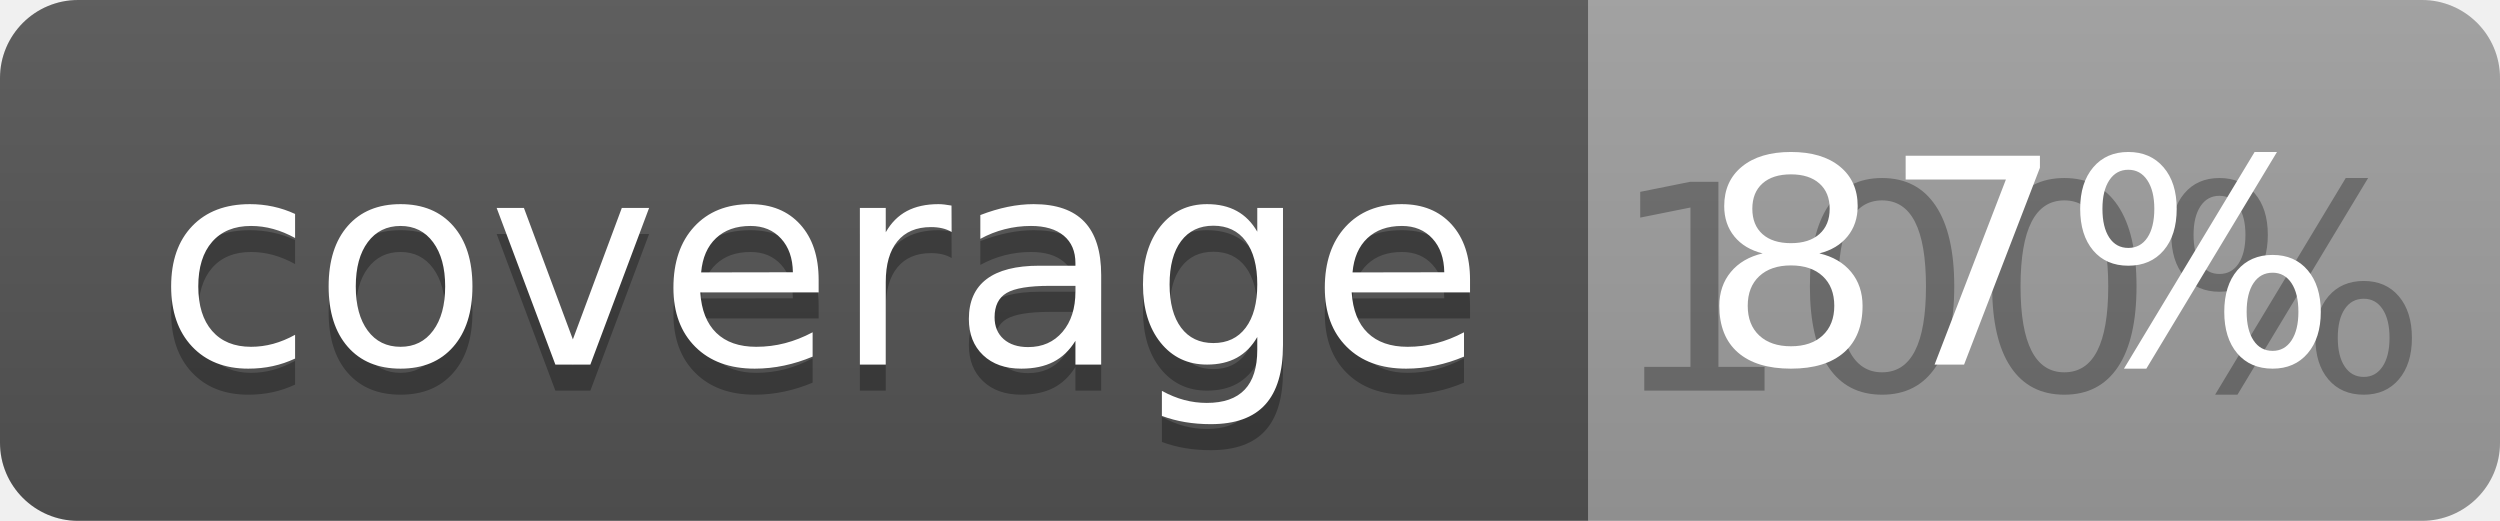
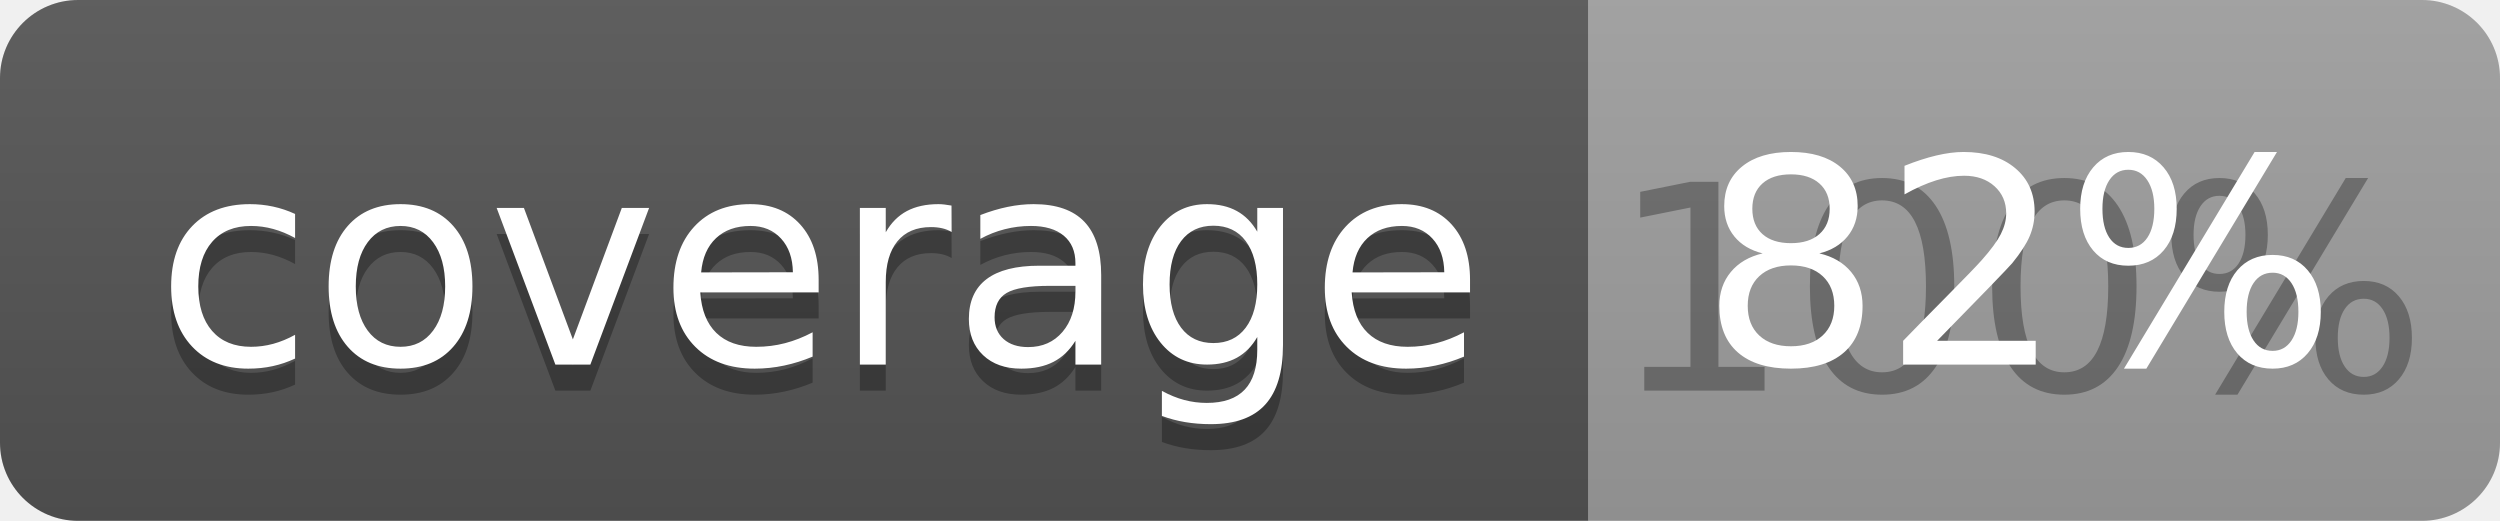
<svg xmlns="http://www.w3.org/2000/svg" width="96" height="20">
  <linearGradient id="b" x2="0" y2="100%">
    <stop offset="0" stop-color="#bbb" stop-opacity=".1" />
    <stop offset="1" stop-opacity=".1" />
  </linearGradient>
  <clipPath id="a">
    <rect width="96" height="20" rx="3" fill="#fff" />
  </clipPath>
  <g clip-path="url(#a)">
    <path fill="#555" d="M0 0h61v20H0z" />
    <path fill="#9F9F9F" d="M61 0h35v20H61z" />
    <path fill="url(#b)" d="M0 0h96v20H0z" />
  </g>
  <g fill="#fff" text-anchor="middle" font-family="DejaVu Sans,Verdana,Geneva,sans-serif" font-size="110">
    <text x="315" y="150" fill="#010101" fill-opacity=".3" transform="scale(.1)" textLength="510">coverage</text>
    <text x="315" y="140" transform="scale(.1)" textLength="510">coverage</text>
    <text x="775" y="150" fill="#010101" fill-opacity=".3" transform="scale(.1)" textLength="250">100%</text>
-     <text x="775" y="140" transform="scale(.1)" textLength="250">87%</text>
+     <text x="775" y="140" transform="scale(.1)" textLength="250">82%</text>
  </g>
</svg>
